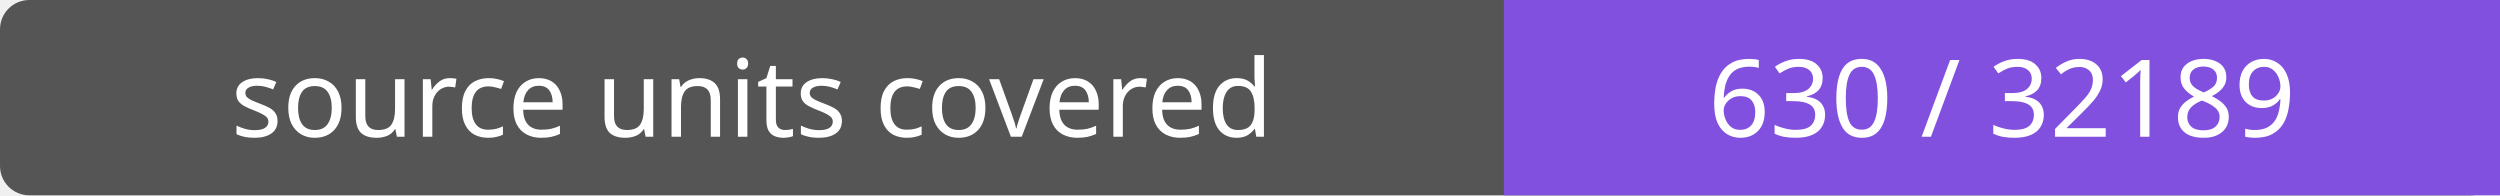
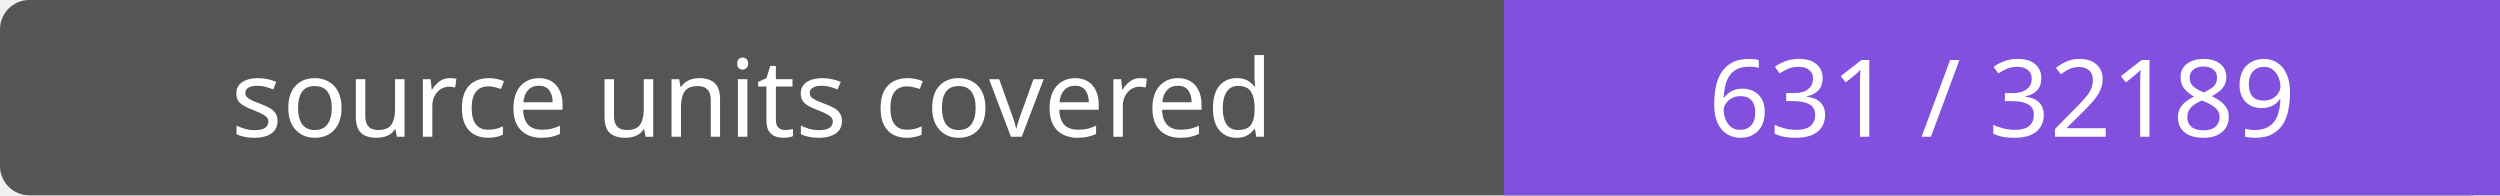
- <svg xmlns="http://www.w3.org/2000/svg" width="256" height="20" role="img" aria-label="source units covered: 630 / 32189">
+ <svg xmlns="http://www.w3.org/2000/svg" width="256" height="20" role="img" aria-label="source units covered: 631 / 32189">
  <rect width="256" height="20" rx="3" fill="#555" />
  <path fill="#8250df" d="M154 0h102v20H154z" />
  <g fill="#fff" text-anchor="middle" font-family="Verdana,sans-serif" font-size="11">
    <text x="77.0" y="14">source units covered</text>
-     <text x="205.0" y="14">630 / 32189</text>
+     <text x="205.0" y="14">631 / 32189</text>
  </g>
</svg>
